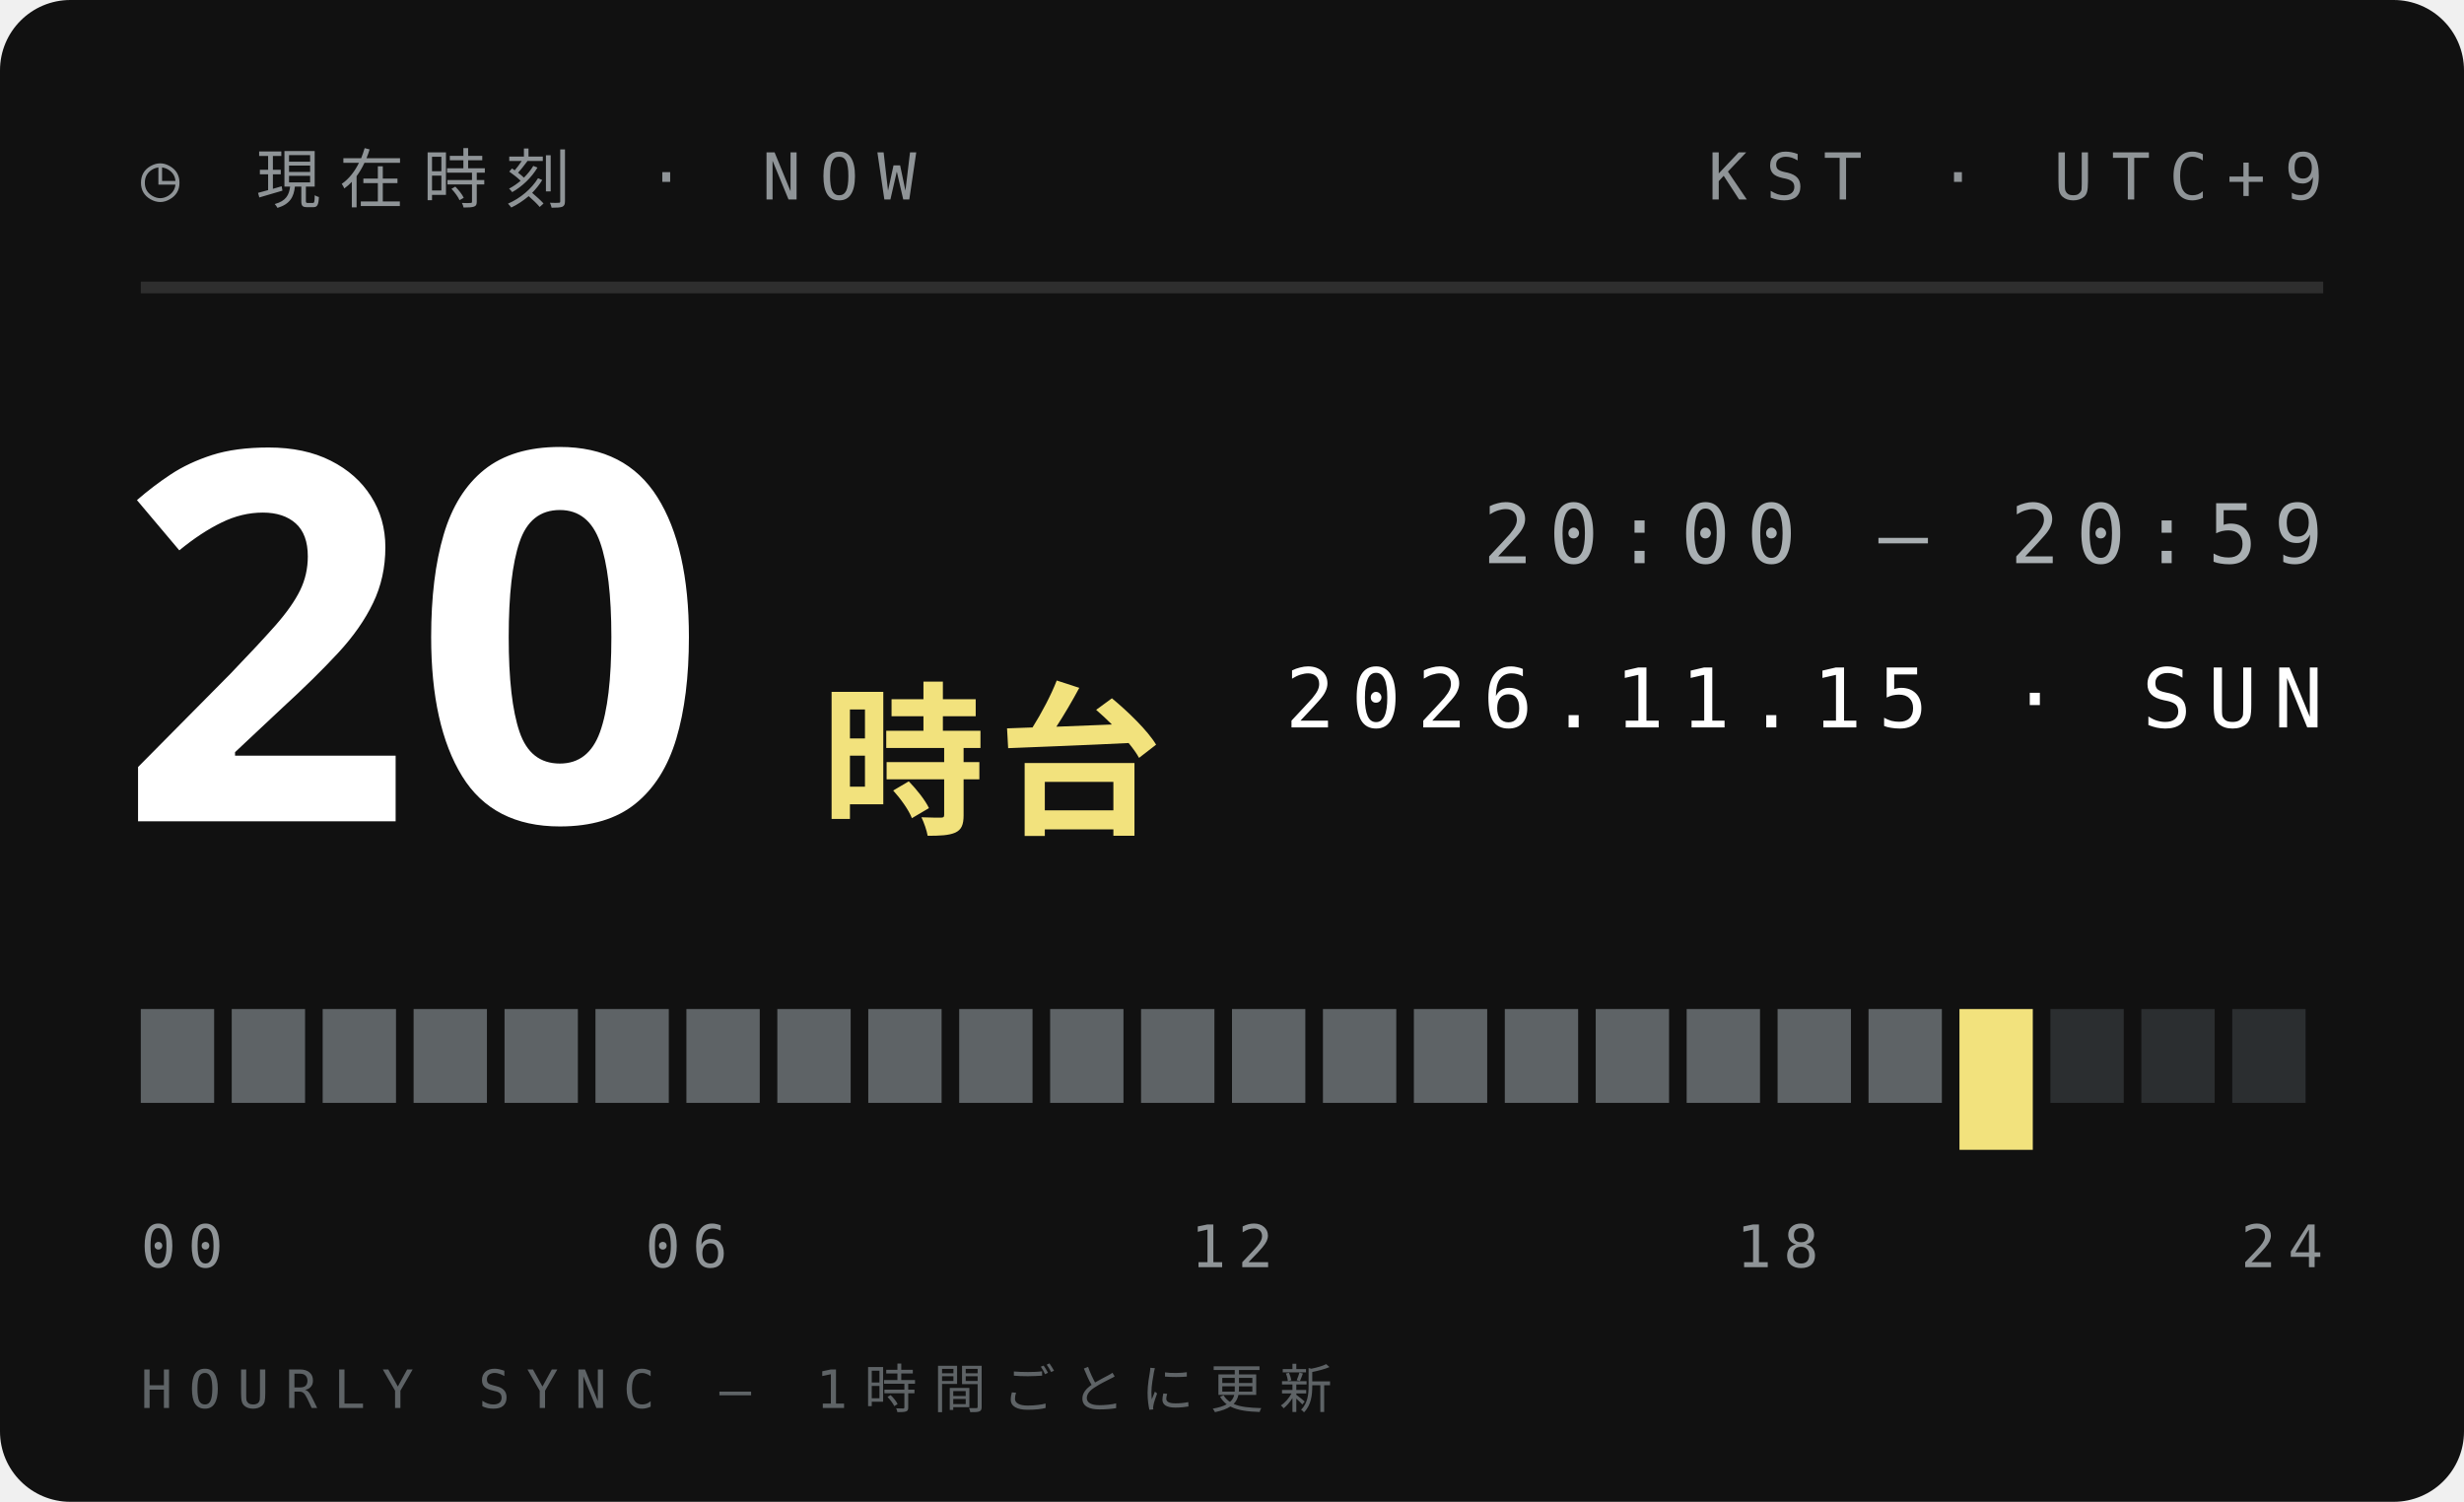
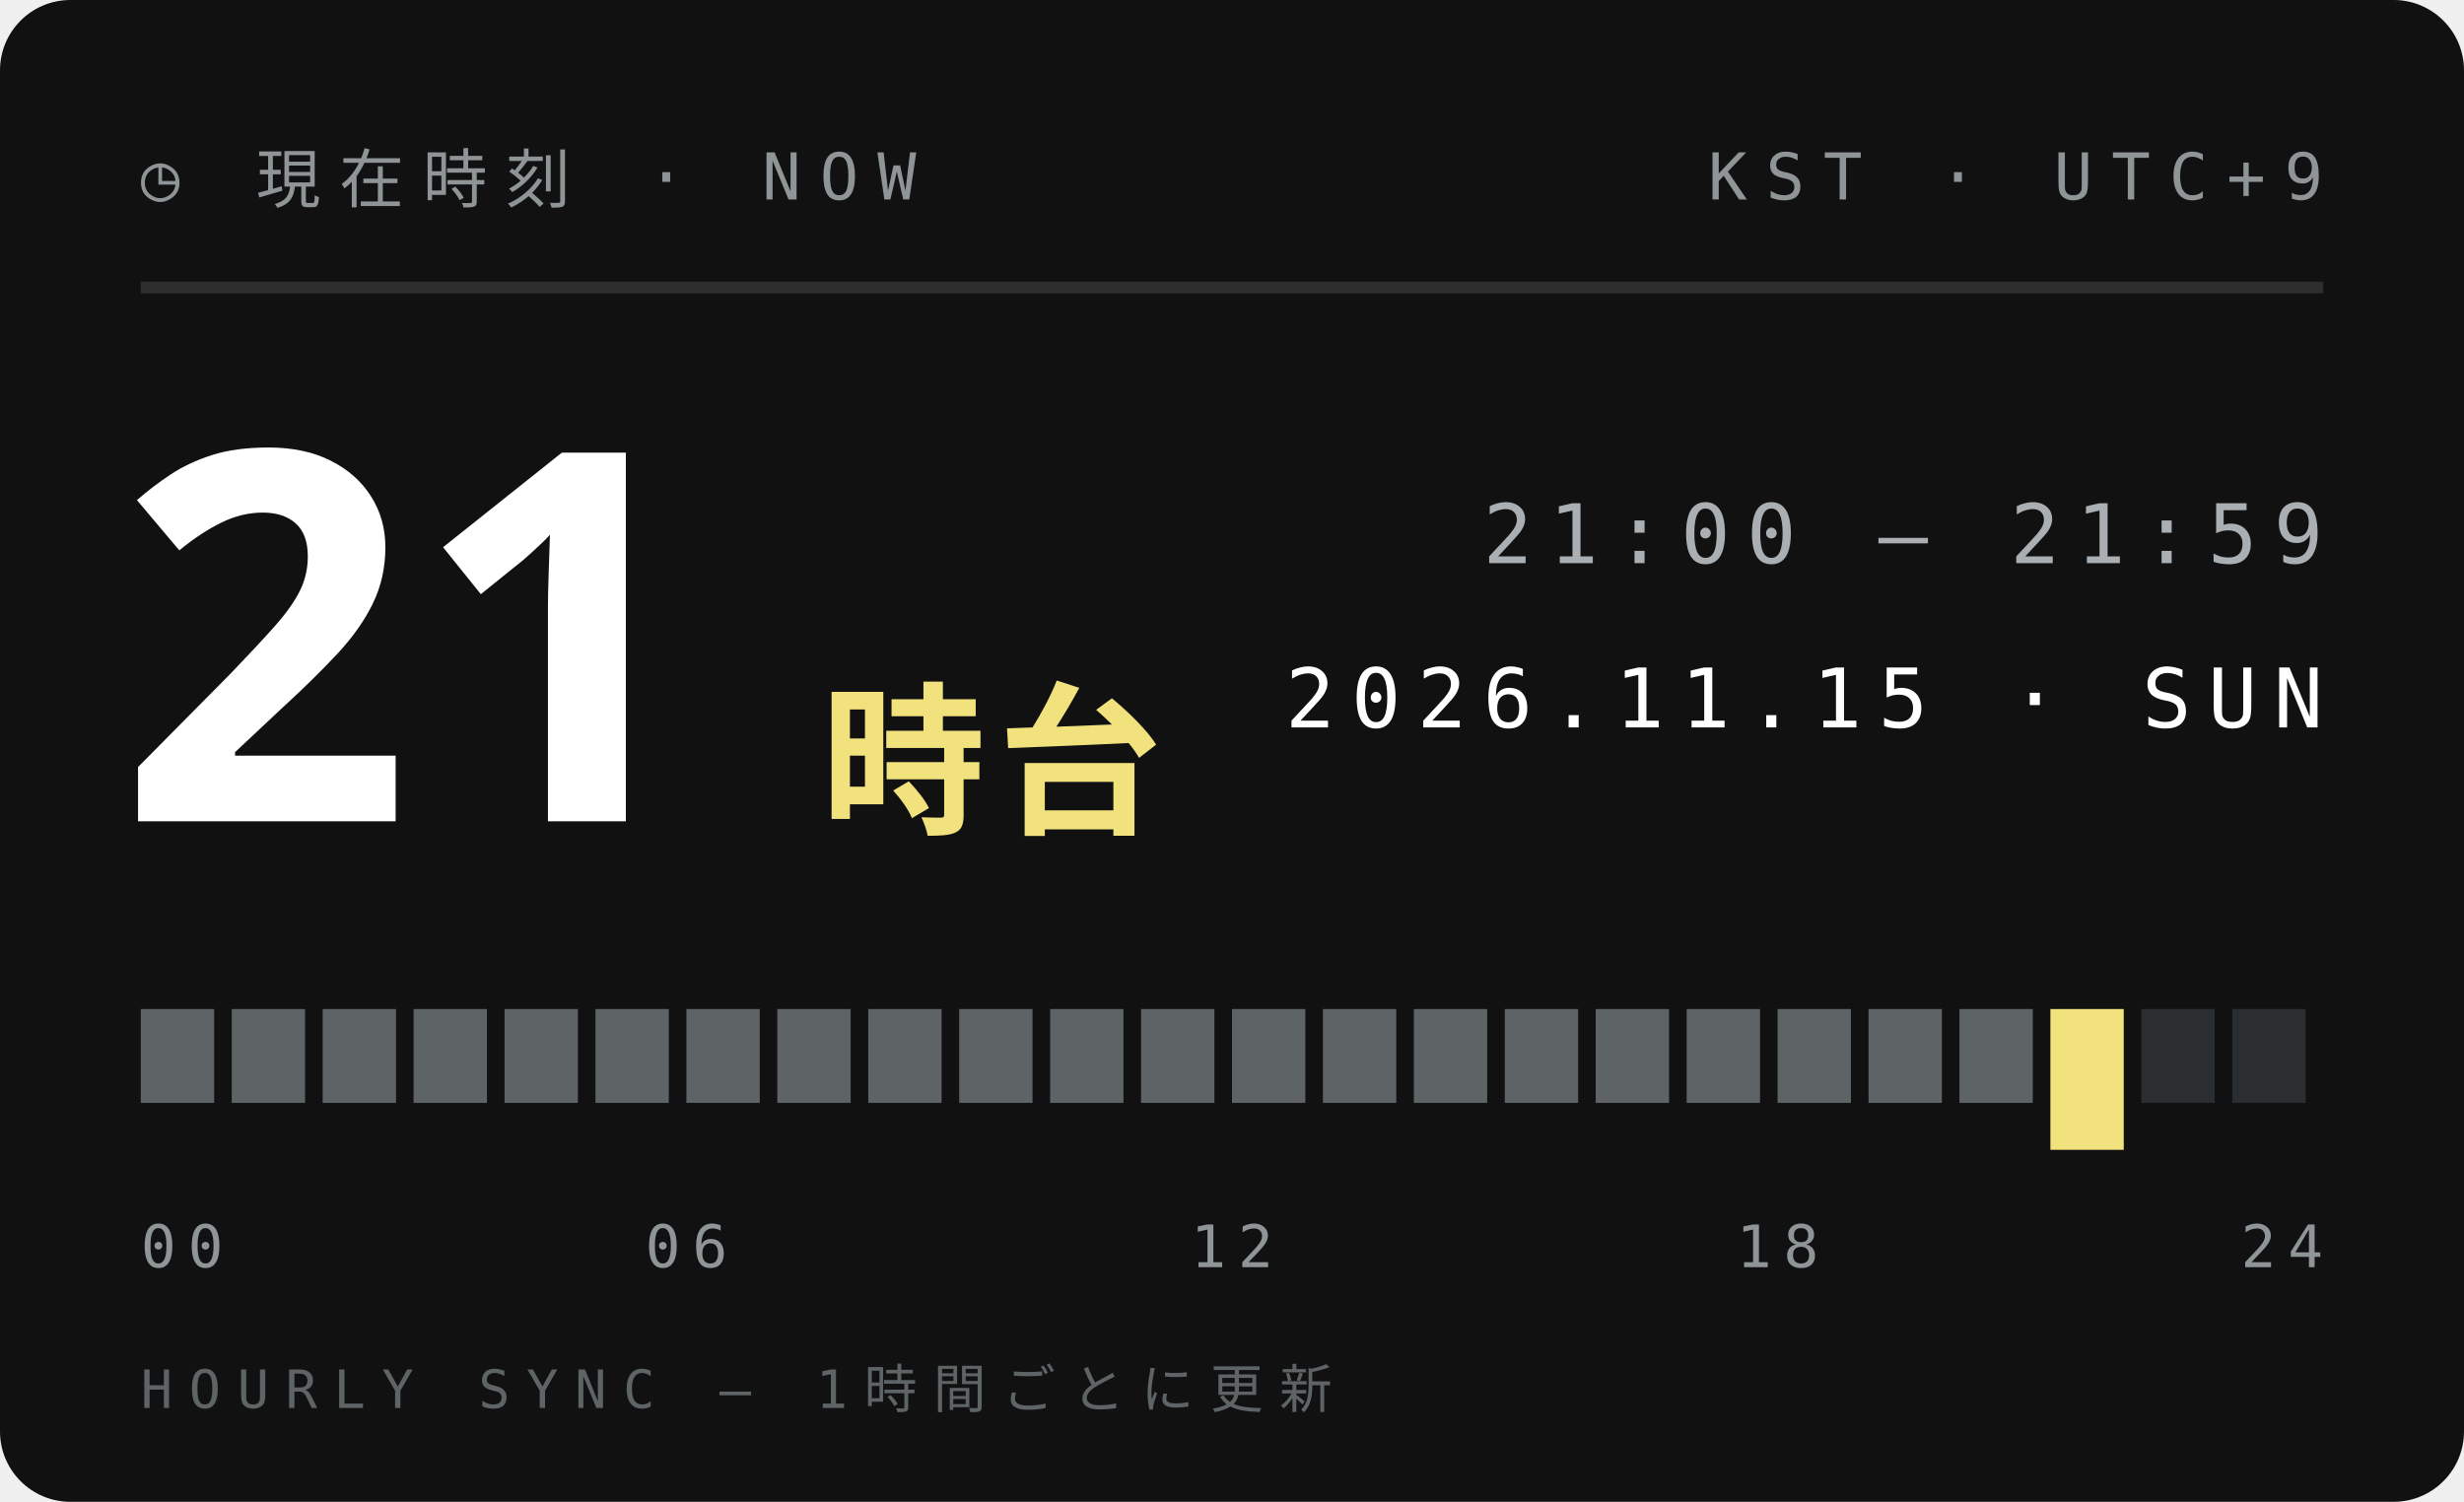
<svg xmlns="http://www.w3.org/2000/svg" width="210" height="128">
  <style>text{font:400 6.5px 'IBM Plex Mono',Menlo,monospace;letter-spacing:1.2px;fill:#5E6366}.s{font-size:5.5px}.v{font-weight:600;font-size:9px;fill:#111;letter-spacing:0}.b{font:900 20px 'Arial Black',sans-serif;fill:#111;letter-spacing:0}.j{font:800 11px 'Hiragino Sans','Noto Sans JP',sans-serif;fill:#111;letter-spacing:2px}</style>
  <rect width="210" height="128" rx="6" fill="#111" />
  <text x="12" y="17" style="font-size:5.5px;letter-spacing:1.6px;fill:#8F9497">◷ 現在時刻 · NOW</text>
  <text x="198" y="17" text-anchor="end" style="font-size:5.5px;letter-spacing:1.6px;fill:#8F9497">KST · UTC+9</text>
  <path d="M12 24.5H198" stroke="#ffffff1f" />
-   <text class="b" x="10" y="70" style="font-size:44px;fill:#fff">20</text>
+   <text class="b" x="10" y="70" style="font-size:44px;fill:#fff">21</text>
  <text class="j" x="70" y="70" style="font-size:14px;letter-spacing:1px;fill:#F2E27D">時台</text>
-   <text x="198" y="48" text-anchor="end" style="font-size:7px;letter-spacing:1.4px;fill:#A9AFB2">20:00 — 20:59</text>
+   <text x="198" y="48" text-anchor="end" style="font-size:7px;letter-spacing:1.4px;fill:#A9AFB2">21:00 — 21:59</text>
  <text x="198" y="62" text-anchor="end" style="font-size:7px;letter-spacing:1.4px;fill:#fff">2026.11.15 · SUN</text>
  <rect x="12.00" y="86" width="6.25" height="8" fill="#5E6366" />
  <rect x="19.75" y="86" width="6.25" height="8" fill="#5E6366" />
  <rect x="27.50" y="86" width="6.25" height="8" fill="#5E6366" />
  <rect x="35.25" y="86" width="6.25" height="8" fill="#5E6366" />
  <rect x="43.00" y="86" width="6.25" height="8" fill="#5E6366" />
  <rect x="50.75" y="86" width="6.25" height="8" fill="#5E6366" />
  <rect x="58.50" y="86" width="6.25" height="8" fill="#5E6366" />
  <rect x="66.25" y="86" width="6.25" height="8" fill="#5E6366" />
  <rect x="74.00" y="86" width="6.25" height="8" fill="#5E6366" />
  <rect x="81.75" y="86" width="6.25" height="8" fill="#5E6366" />
  <rect x="89.50" y="86" width="6.25" height="8" fill="#5E6366" />
  <rect x="97.25" y="86" width="6.25" height="8" fill="#5E6366" />
  <rect x="105.00" y="86" width="6.25" height="8" fill="#5E6366" />
  <rect x="112.75" y="86" width="6.25" height="8" fill="#5E6366" />
  <rect x="120.50" y="86" width="6.25" height="8" fill="#5E6366" />
  <rect x="128.25" y="86" width="6.25" height="8" fill="#5E6366" />
  <rect x="136.00" y="86" width="6.25" height="8" fill="#5E6366" />
  <rect x="143.75" y="86" width="6.25" height="8" fill="#5E6366" />
  <rect x="151.50" y="86" width="6.25" height="8" fill="#5E6366" />
  <rect x="159.25" y="86" width="6.25" height="8" fill="#5E6366" />
-   <rect x="167.00" y="86" width="6.25" height="12" fill="#F2E27D" />
-   <rect x="174.75" y="86" width="6.25" height="8" fill="#2B2E30" />
+   <rect x="167.00" y="86" width="6.25" height="8" fill="#5E6366" />
+   <rect x="174.75" y="86" width="6.25" height="12" fill="#F2E27D" />
  <rect x="182.50" y="86" width="6.25" height="8" fill="#2B2E30" />
  <rect x="190.25" y="86" width="6.25" height="8" fill="#2B2E30" />
  <text x="12.0" y="108" text-anchor="start" style="font-size:5px;letter-spacing:1px;fill:#8F9497">00</text>
  <text x="58.5" y="108" text-anchor="middle" style="font-size:5px;letter-spacing:1px;fill:#8F9497">06</text>
  <text x="105.0" y="108" text-anchor="middle" style="font-size:5px;letter-spacing:1px;fill:#8F9497">12</text>
  <text x="151.5" y="108" text-anchor="middle" style="font-size:5px;letter-spacing:1px;fill:#8F9497">18</text>
  <text x="198.0" y="108" text-anchor="end" style="font-size:5px;letter-spacing:1px;fill:#8F9497">24</text>
  <text x="12" y="120" style="font-size:4.5px;letter-spacing:1.4px;fill:#5E6366">HOURLY SYNC — 1時間ごとに更新</text>
</svg>
